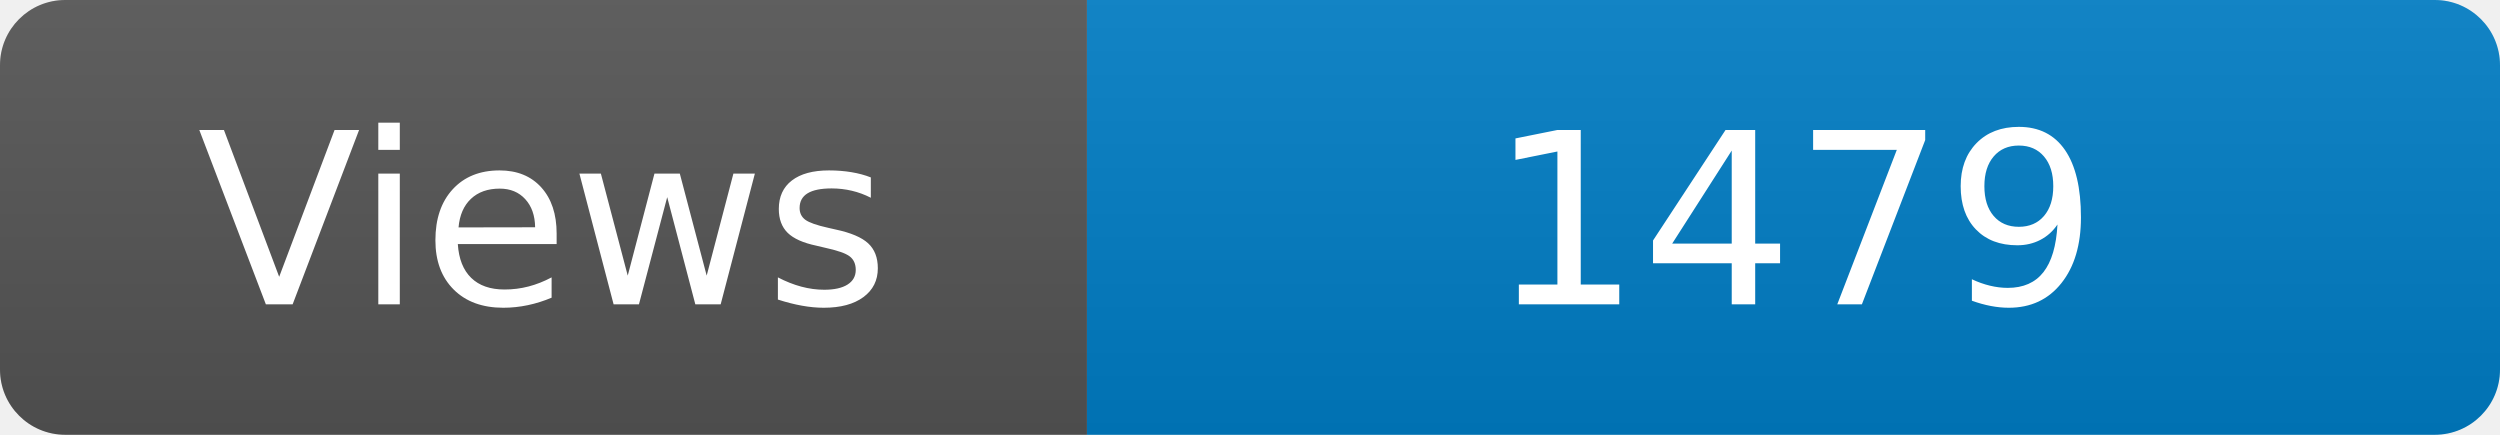
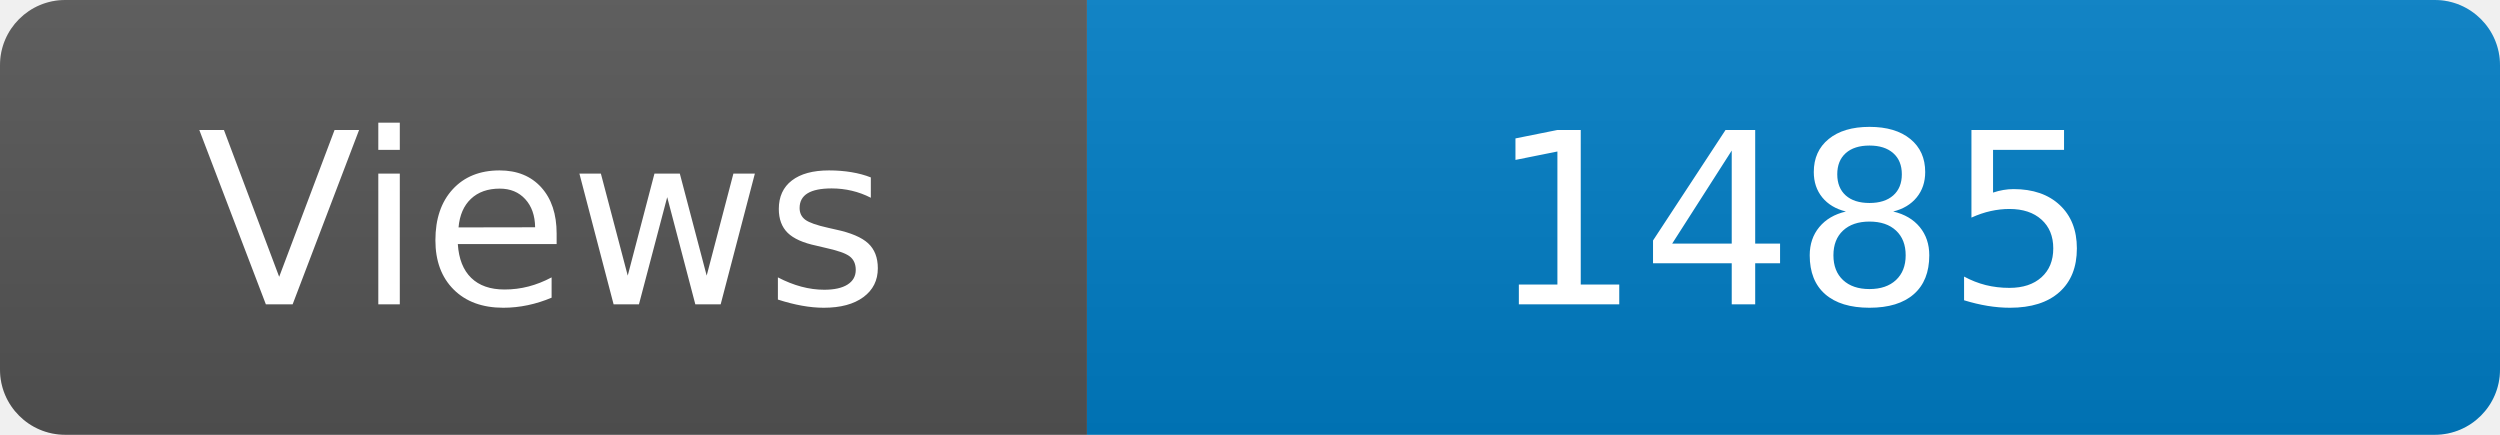
<svg xmlns="http://www.w3.org/2000/svg" width="115" height="20" role="img" aria-label="Maintained?: yes">
  <linearGradient id="s" x2="0" y2="100%">
    <stop offset="0" stop-color="#bbb" stop-opacity=".1" />
    <stop offset="1" stop-opacity=".1" />
  </linearGradient>
  <clipPath id="r">
    <rect width="115" height="20" rx="3" fill="#fff" />
  </clipPath>
  <g clip-path="url(#r)">
    <rect width="50" height="20" fill="#555" />
    <rect x="50" width="160" height="20" fill="#007ec6" />
    <rect width="115" height="20" fill="url(#s)" />
  </g>
  <g fill="#fff" text-anchor="middle" font-family="Verdana,Geneva,DejaVu Sans,sans-serif" font-size="110">
    <text x="250" y="140" transform="scale(.1)" fill="#fff">Views</text>
-     <text x="825" y="140" transform="scale(.1)" fill="#fff">1479</text>
+     <text x="825" y="140" transform="scale(.1)" fill="#fff">1485</text>
  </g>
</svg>
